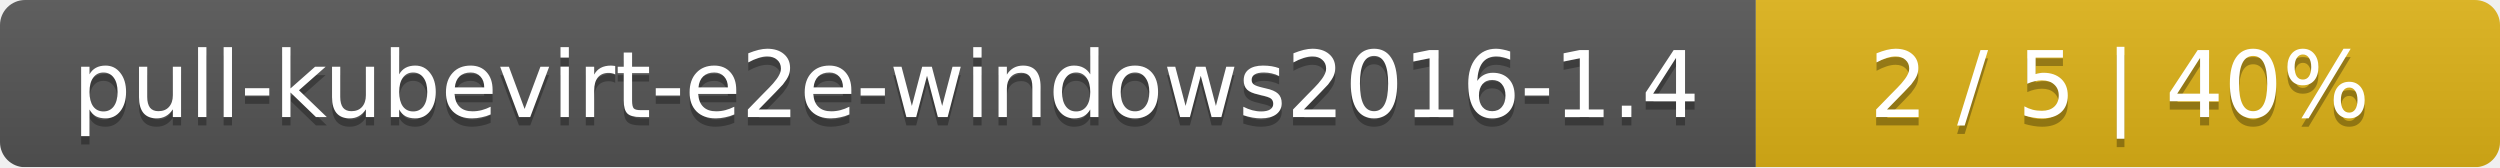
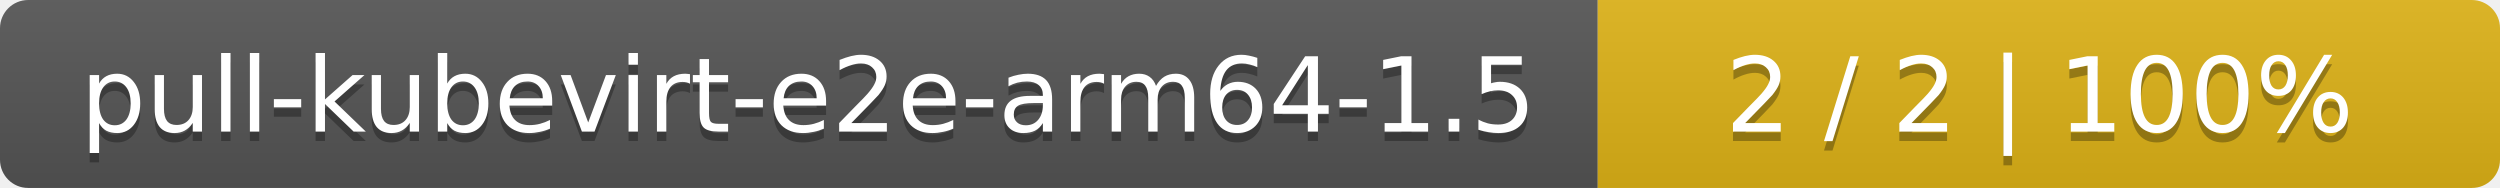
- <svg xmlns="http://www.w3.org/2000/svg" width="299" height="20">
+ <svg xmlns="http://www.w3.org/2000/svg" width="266" height="20">
  <linearGradient id="smooth" x2="0" y2="100%">
    <stop offset="0" stop-color="#bbb" stop-opacity=".1" />
    <stop offset="1" stop-opacity=".1" />
  </linearGradient>
  <mask id="round">
-     <rect width="299" height="20" rx="3" fill="#fff" />
+     <rect width="266" height="20" rx="3" fill="#fff" />
  </mask>
  <g mask="url(#round)">
-     <rect width="210" height="20" fill="#555" />
-     <rect x="210" width="89" height="20" fill="#dfb317" />
-     <rect width="299" height="20" fill="url(#smooth)" />
+     <rect width="170" height="20" fill="#555" />
+     <rect x="170" width="96" height="20" fill="#dfb317" />
+     <rect width="266" height="20" fill="url(#smooth)" />
  </g>
  <g fill="#fff" text-anchor="middle" font-family="DejaVu Sans,Verdana,Geneva,sans-serif" font-size="11">
-     <text x="106" y="15" fill="#010101" fill-opacity=".3">pull-kubevirt-e2e-windows2016-1.4</text>
-     <text x="106" y="14">pull-kubevirt-e2e-windows2016-1.4</text>
-     <text x="253.5" y="15" fill="#010101" fill-opacity=".3">2 / 5    |    40%</text>
-     <text x="253.5" y="14">2 / 5    |    40%</text>
+     <text x="86" y="15" fill="#010101" fill-opacity=".3">pull-kubevirt-e2e-arm64-1.5</text>
+     <text x="86" y="14">pull-kubevirt-e2e-arm64-1.5</text>
+     <text x="217" y="15" fill="#010101" fill-opacity=".3">2 / 2    |    100%</text>
+     <text x="217" y="14">2 / 2    |    100%</text>
  </g>
</svg>
